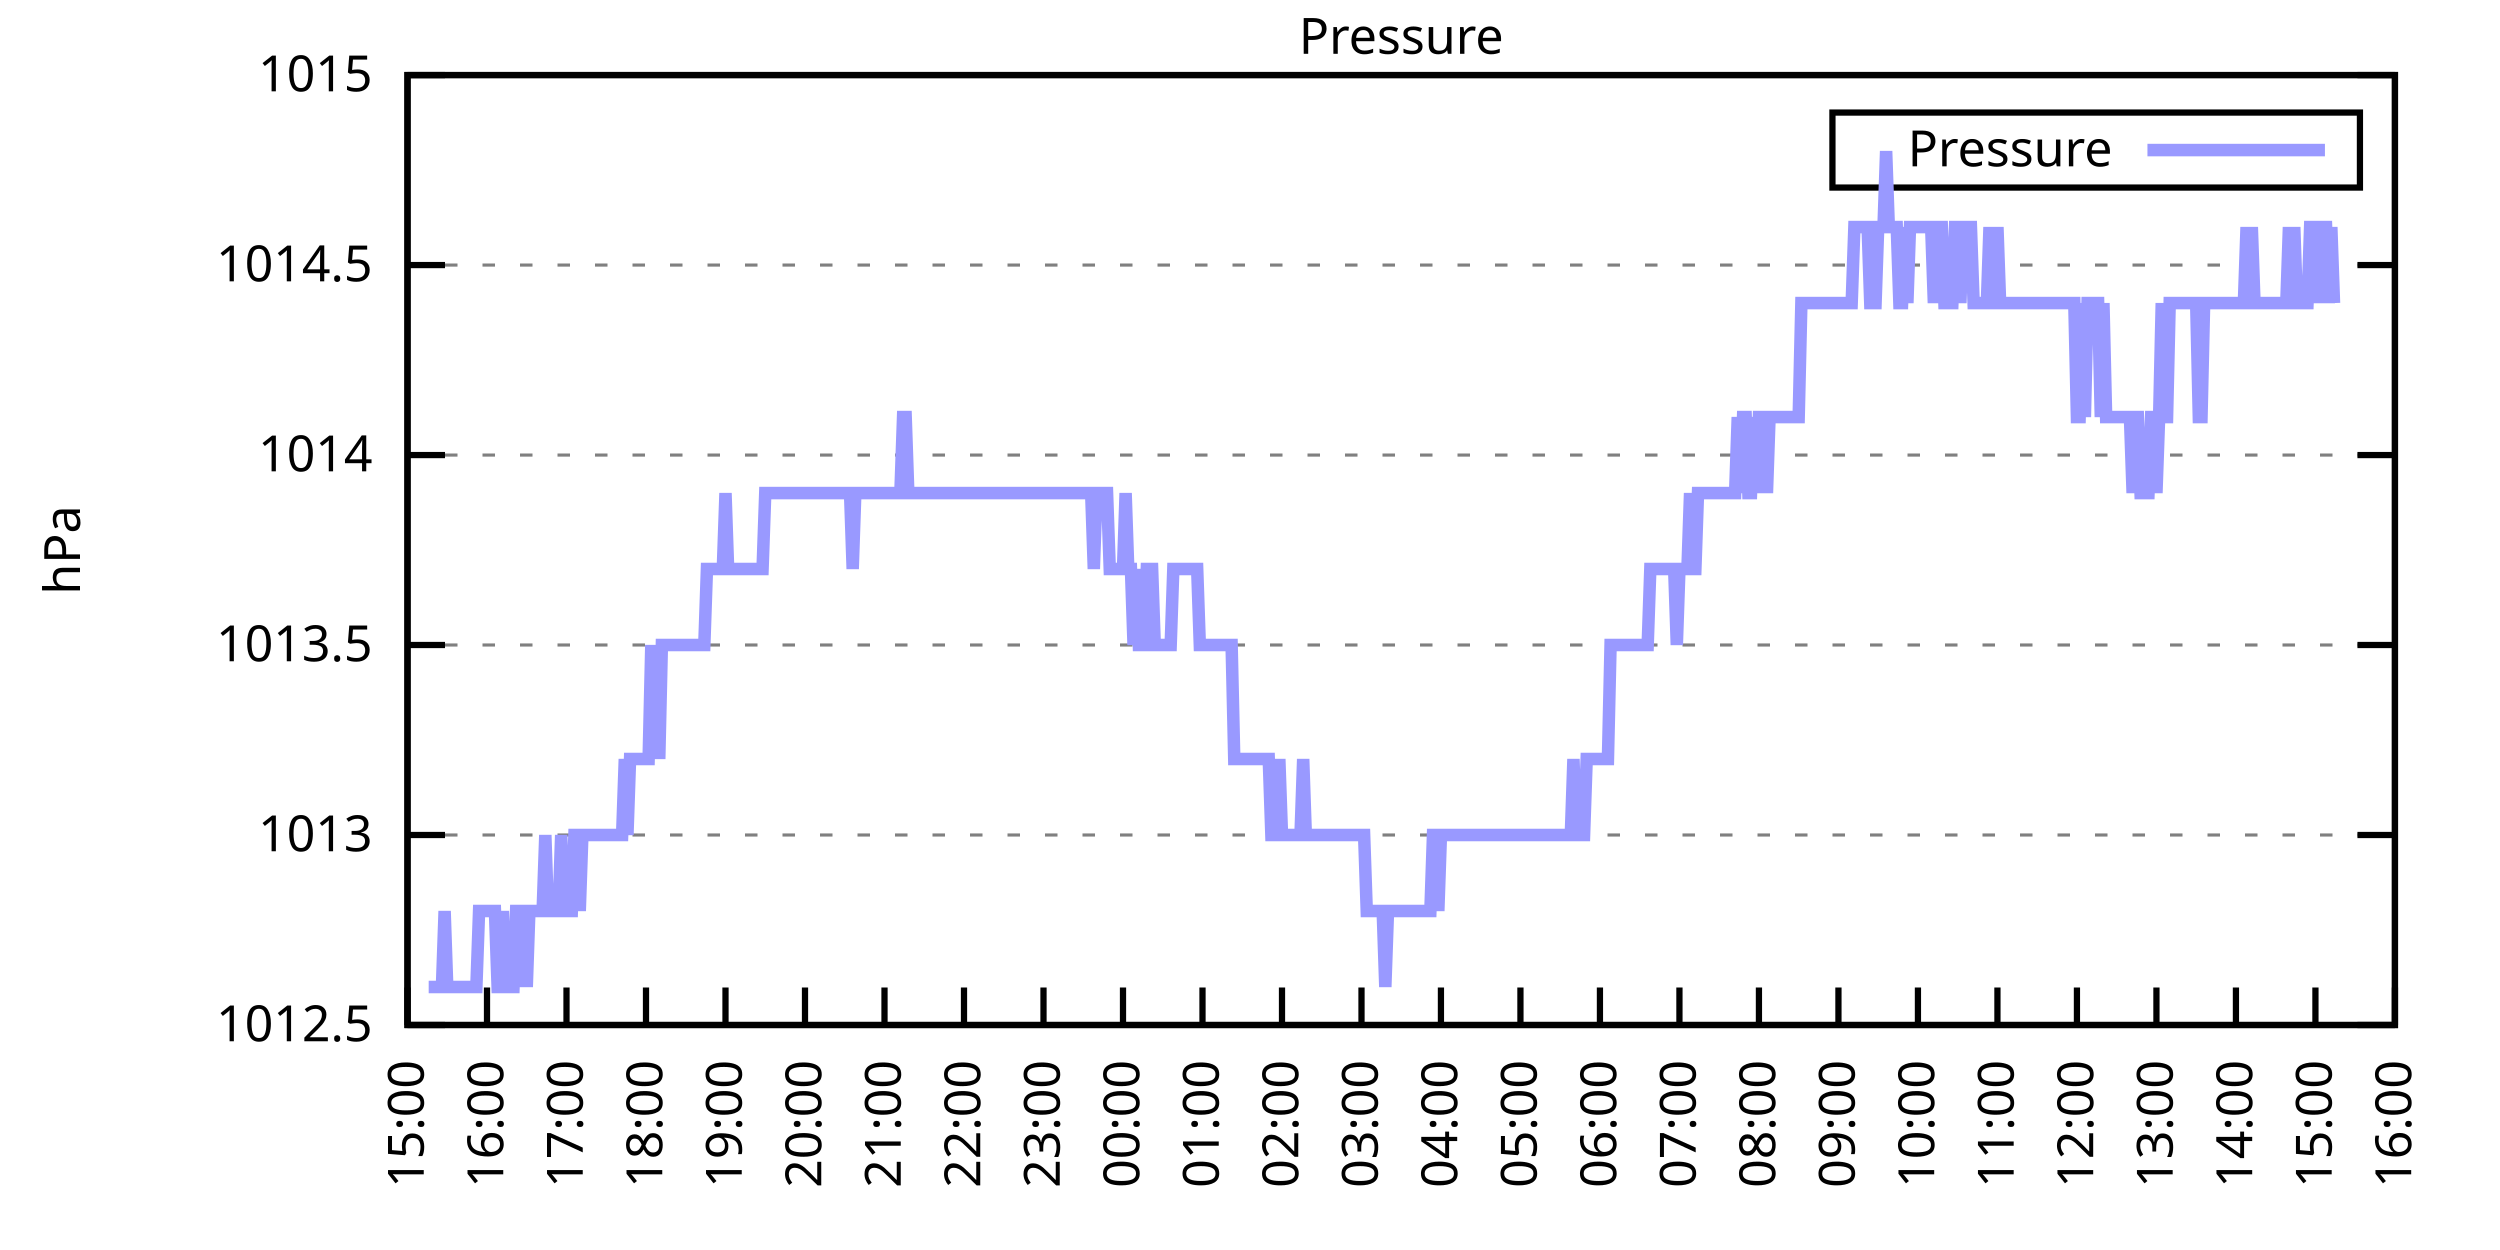
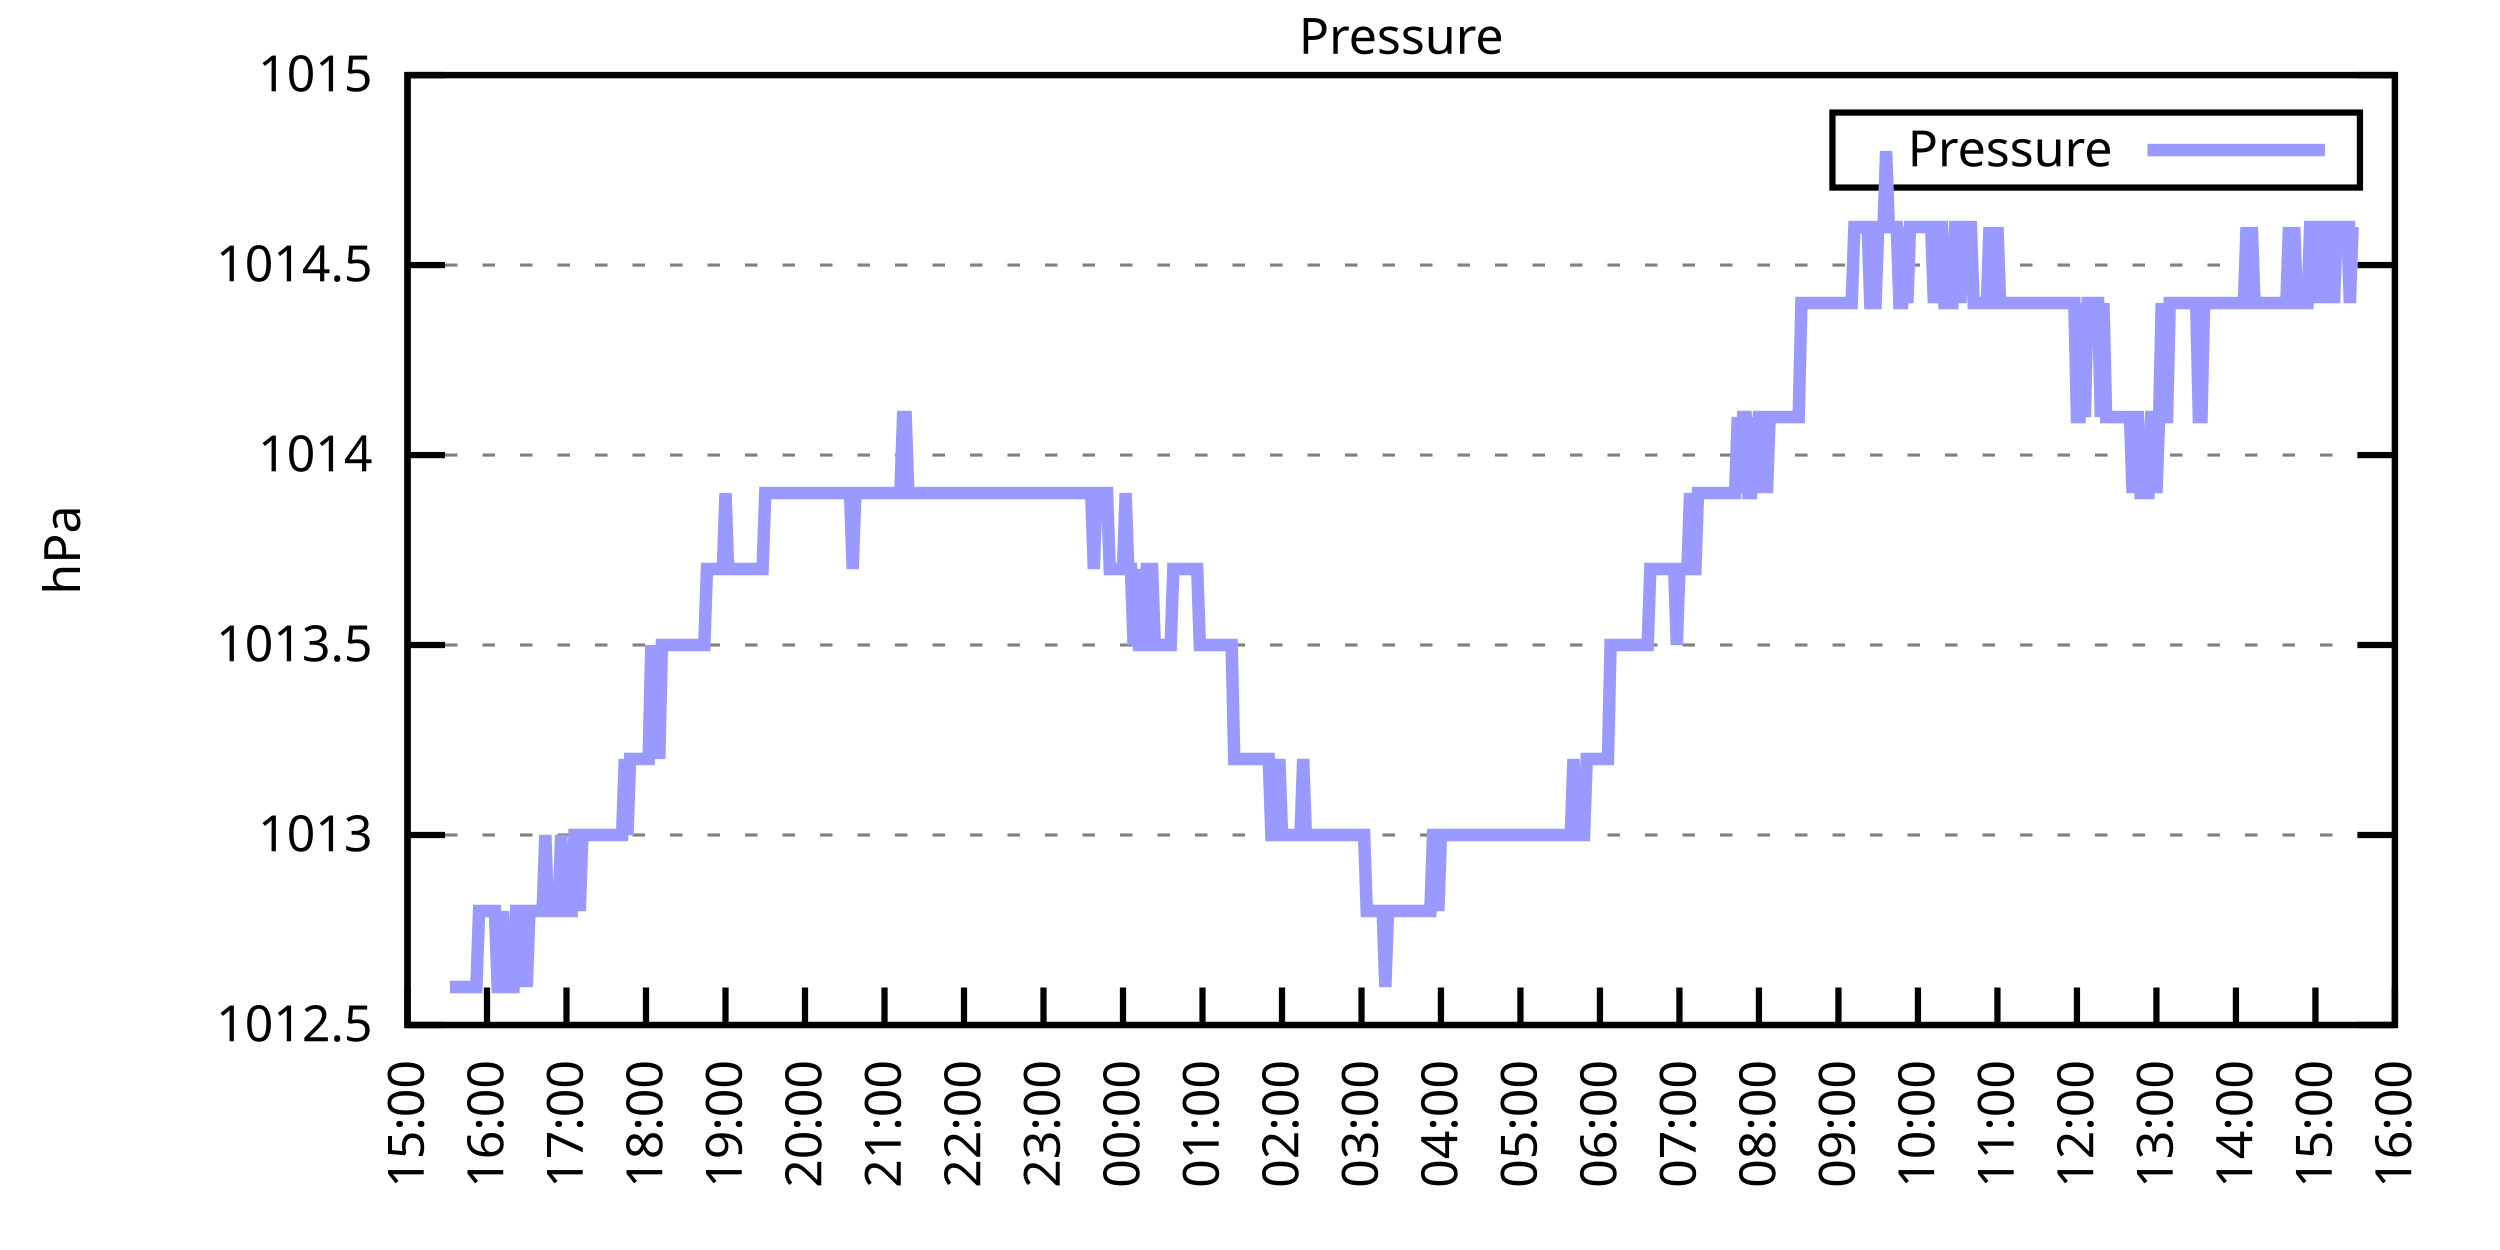
<svg xmlns="http://www.w3.org/2000/svg" xmlns:xlink="http://www.w3.org/1999/xlink" width="400" height="200" viewBox="0 0 400 200">
  <g id="gnuplot_canvas">
    <rect x="0" y="0" width="400" height="200" fill="none" />
    <defs>
      <circle id="gpDot" r="0.5" stroke-width="0.5" stroke="currentColor" />
      <path id="gpPt0" stroke-width="0.333" stroke="currentColor" d="M-1,0 h2 M0,-1 v2" />
      <path id="gpPt1" stroke-width="0.333" stroke="currentColor" d="M-1,-1 L1,1 M1,-1 L-1,1" />
      <path id="gpPt2" stroke-width="0.333" stroke="currentColor" d="M-1,0 L1,0 M0,-1 L0,1 M-1,-1 L1,1 M-1,1 L1,-1" />
      <rect id="gpPt3" stroke-width="0.333" stroke="currentColor" x="-1" y="-1" width="2" height="2" />
      <rect id="gpPt4" stroke-width="0.333" stroke="currentColor" fill="currentColor" x="-1" y="-1" width="2" height="2" />
      <circle id="gpPt5" stroke-width="0.333" stroke="currentColor" cx="0" cy="0" r="1" />
      <use xlink:href="#gpPt5" id="gpPt6" fill="currentColor" stroke="none" />
      <path id="gpPt7" stroke-width="0.333" stroke="currentColor" d="M0,-1.33 L-1.33,0.67 L1.33,0.67 z" />
      <use xlink:href="#gpPt7" id="gpPt8" fill="currentColor" stroke="none" />
      <use xlink:href="#gpPt7" id="gpPt9" stroke="currentColor" transform="rotate(180)" />
      <use xlink:href="#gpPt9" id="gpPt10" fill="currentColor" stroke="none" />
      <use xlink:href="#gpPt3" id="gpPt11" stroke="currentColor" transform="rotate(45)" />
      <use xlink:href="#gpPt11" id="gpPt12" fill="currentColor" stroke="none" />
      <path id="gpPt13" stroke-width="0.333" stroke="currentColor" d="M0,1.330 L1.265,0.411 L0.782,-1.067 L-0.782,-1.076 L-1.265,0.411 z" />
      <use xlink:href="#gpPt13" id="gpPt14" fill="currentColor" stroke="none" />
      <filter id="textbox" filterUnits="objectBoundingBox" x="0" y="0" height="1" width="1">
        <feFlood flood-color="white" flood-opacity="1" result="bgnd" />
        <feComposite in="SourceGraphic" in2="bgnd" operator="atop" />
      </filter>
      <filter id="greybox" filterUnits="objectBoundingBox" x="0" y="0" height="1" width="1">
        <feFlood flood-color="lightgrey" flood-opacity="1" result="grey" />
        <feComposite in="SourceGraphic" in2="grey" operator="atop" />
      </filter>
    </defs>
    <g fill="none" color="white" stroke="currentColor" stroke-width="1.00" stroke-linecap="butt" stroke-linejoin="miter">
</g>
    <g fill="none" color="black" stroke="currentColor" stroke-width="1.00" stroke-linecap="butt" stroke-linejoin="miter">
      <g stroke="none" shape-rendering="crispEdges">
        <polygon fill="rgb(255, 255, 255)" points="65.20,164.00 383.18,164.00 383.18,12.02 65.20,12.02 " />
      </g>
    </g>
    <g fill="none" color="black" stroke="currentColor" stroke-width="1.00" stroke-linecap="butt" stroke-linejoin="miter">
</g>
    <g fill="none" color="black" stroke="black" stroke-width="0.50" stroke-linecap="butt" stroke-linejoin="miter">
</g>
    <g fill="none" color="gray" stroke="currentColor" stroke-width="0.50" stroke-linecap="butt" stroke-linejoin="miter">
      <path stroke="gray" stroke-dasharray="2,4" class="gridline" d="M65.20,164.00 L383.19,164.00  " />
    </g>
    <g fill="none" color="gray" stroke="gray" stroke-width="1.00" stroke-linecap="butt" stroke-linejoin="miter">
</g>
    <g fill="none" color="black" stroke="currentColor" stroke-width="1.00" stroke-linecap="butt" stroke-linejoin="miter">
      <path stroke="black" d="M65.20,164.00 L71.20,164.00 M383.19,164.00 L377.19,164.00  " />
      <g transform="translate(59.60,166.60)" stroke="none" fill="black" font-family="Sans" font-size="8.00" text-anchor="end">
        <text>
          <tspan font-family="Sans"> 1012.5</tspan>
        </text>
      </g>
    </g>
    <g fill="none" color="black" stroke="currentColor" stroke-width="1.00" stroke-linecap="butt" stroke-linejoin="miter">
</g>
    <g fill="none" color="black" stroke="black" stroke-width="0.50" stroke-linecap="butt" stroke-linejoin="miter">
</g>
    <g fill="none" color="gray" stroke="currentColor" stroke-width="0.50" stroke-linecap="butt" stroke-linejoin="miter">
      <path stroke="gray" stroke-dasharray="2,4" class="gridline" d="M65.20,133.60 L383.19,133.60  " />
    </g>
    <g fill="none" color="gray" stroke="gray" stroke-width="1.00" stroke-linecap="butt" stroke-linejoin="miter">
</g>
    <g fill="none" color="black" stroke="currentColor" stroke-width="1.00" stroke-linecap="butt" stroke-linejoin="miter">
      <path stroke="black" d="M65.20,133.60 L71.20,133.60 M383.19,133.60 L377.19,133.60  " />
      <g transform="translate(59.60,136.20)" stroke="none" fill="black" font-family="Sans" font-size="8.00" text-anchor="end">
        <text>
          <tspan font-family="Sans"> 1013</tspan>
        </text>
      </g>
    </g>
    <g fill="none" color="black" stroke="currentColor" stroke-width="1.00" stroke-linecap="butt" stroke-linejoin="miter">
</g>
    <g fill="none" color="black" stroke="black" stroke-width="0.50" stroke-linecap="butt" stroke-linejoin="miter">
</g>
    <g fill="none" color="gray" stroke="currentColor" stroke-width="0.50" stroke-linecap="butt" stroke-linejoin="miter">
      <path stroke="gray" stroke-dasharray="2,4" class="gridline" d="M65.20,103.20 L383.19,103.20  " />
    </g>
    <g fill="none" color="gray" stroke="gray" stroke-width="1.00" stroke-linecap="butt" stroke-linejoin="miter">
</g>
    <g fill="none" color="black" stroke="currentColor" stroke-width="1.00" stroke-linecap="butt" stroke-linejoin="miter">
      <path stroke="black" d="M65.20,103.20 L71.20,103.20 M383.19,103.20 L377.19,103.20  " />
      <g transform="translate(59.60,105.80)" stroke="none" fill="black" font-family="Sans" font-size="8.00" text-anchor="end">
        <text>
          <tspan font-family="Sans"> 1013.5</tspan>
        </text>
      </g>
    </g>
    <g fill="none" color="black" stroke="currentColor" stroke-width="1.00" stroke-linecap="butt" stroke-linejoin="miter">
</g>
    <g fill="none" color="black" stroke="black" stroke-width="0.50" stroke-linecap="butt" stroke-linejoin="miter">
</g>
    <g fill="none" color="gray" stroke="currentColor" stroke-width="0.50" stroke-linecap="butt" stroke-linejoin="miter">
      <path stroke="gray" stroke-dasharray="2,4" class="gridline" d="M65.20,72.81 L383.19,72.81  " />
    </g>
    <g fill="none" color="gray" stroke="gray" stroke-width="1.00" stroke-linecap="butt" stroke-linejoin="miter">
</g>
    <g fill="none" color="black" stroke="currentColor" stroke-width="1.00" stroke-linecap="butt" stroke-linejoin="miter">
      <path stroke="black" d="M65.20,72.81 L71.20,72.81 M383.19,72.81 L377.19,72.81  " />
      <g transform="translate(59.60,75.41)" stroke="none" fill="black" font-family="Sans" font-size="8.00" text-anchor="end">
        <text>
          <tspan font-family="Sans"> 1014</tspan>
        </text>
      </g>
    </g>
    <g fill="none" color="black" stroke="currentColor" stroke-width="1.00" stroke-linecap="butt" stroke-linejoin="miter">
</g>
    <g fill="none" color="black" stroke="black" stroke-width="0.50" stroke-linecap="butt" stroke-linejoin="miter">
</g>
    <g fill="none" color="gray" stroke="currentColor" stroke-width="0.50" stroke-linecap="butt" stroke-linejoin="miter">
      <path stroke="gray" stroke-dasharray="2,4" class="gridline" d="M65.20,42.41 L383.19,42.41  " />
    </g>
    <g fill="none" color="gray" stroke="gray" stroke-width="1.00" stroke-linecap="butt" stroke-linejoin="miter">
</g>
    <g fill="none" color="black" stroke="currentColor" stroke-width="1.00" stroke-linecap="butt" stroke-linejoin="miter">
      <path stroke="black" d="M65.20,42.41 L71.20,42.41 M383.19,42.41 L377.19,42.41  " />
      <g transform="translate(59.60,45.01)" stroke="none" fill="black" font-family="Sans" font-size="8.00" text-anchor="end">
        <text>
          <tspan font-family="Sans"> 1014.5</tspan>
        </text>
      </g>
    </g>
    <g fill="none" color="black" stroke="currentColor" stroke-width="1.00" stroke-linecap="butt" stroke-linejoin="miter">
</g>
    <g fill="none" color="black" stroke="black" stroke-width="0.50" stroke-linecap="butt" stroke-linejoin="miter">
</g>
    <g fill="none" color="gray" stroke="currentColor" stroke-width="0.50" stroke-linecap="butt" stroke-linejoin="miter">
      <path stroke="gray" stroke-dasharray="2,4" class="gridline" d="M65.20,12.01 L383.19,12.01  " />
    </g>
    <g fill="none" color="gray" stroke="gray" stroke-width="1.00" stroke-linecap="butt" stroke-linejoin="miter">
</g>
    <g fill="none" color="black" stroke="currentColor" stroke-width="1.00" stroke-linecap="butt" stroke-linejoin="miter">
      <path stroke="black" d="M65.20,12.01 L71.20,12.01 M383.19,12.01 L377.19,12.01  " />
      <g transform="translate(59.60,14.61)" stroke="none" fill="black" font-family="Sans" font-size="8.00" text-anchor="end">
        <text>
          <tspan font-family="Sans"> 1015</tspan>
        </text>
      </g>
    </g>
    <g fill="none" color="black" stroke="currentColor" stroke-width="1.00" stroke-linecap="butt" stroke-linejoin="miter">
      <path stroke="black" d="M65.20,164.00 L65.20,158.00  " />
      <g transform="translate(67.80,169.60) rotate(270.00)" stroke="none" fill="black" font-family="Sans" font-size="8.00" text-anchor="end">
        <text>
          <tspan font-family="Sans">15:00</tspan>
        </text>
      </g>
    </g>
    <g fill="none" color="black" stroke="currentColor" stroke-width="1.00" stroke-linecap="butt" stroke-linejoin="miter">
      <path stroke="black" d="M77.92,164.00 L77.92,158.00  " />
      <g transform="translate(80.52,169.60) rotate(270.00)" stroke="none" fill="black" font-family="Sans" font-size="8.00" text-anchor="end">
        <text>
          <tspan font-family="Sans">16:00</tspan>
        </text>
      </g>
    </g>
    <g fill="none" color="black" stroke="currentColor" stroke-width="1.00" stroke-linecap="butt" stroke-linejoin="miter">
      <path stroke="black" d="M90.64,164.00 L90.64,158.00  " />
      <g transform="translate(93.24,169.60) rotate(270.00)" stroke="none" fill="black" font-family="Sans" font-size="8.00" text-anchor="end">
        <text>
          <tspan font-family="Sans">17:00</tspan>
        </text>
      </g>
    </g>
    <g fill="none" color="black" stroke="currentColor" stroke-width="1.00" stroke-linecap="butt" stroke-linejoin="miter">
      <path stroke="black" d="M103.36,164.00 L103.36,158.00  " />
      <g transform="translate(105.96,169.60) rotate(270.00)" stroke="none" fill="black" font-family="Sans" font-size="8.00" text-anchor="end">
        <text>
          <tspan font-family="Sans">18:00</tspan>
        </text>
      </g>
    </g>
    <g fill="none" color="black" stroke="currentColor" stroke-width="1.00" stroke-linecap="butt" stroke-linejoin="miter">
      <path stroke="black" d="M116.08,164.00 L116.08,158.00  " />
      <g transform="translate(118.68,169.60) rotate(270.00)" stroke="none" fill="black" font-family="Sans" font-size="8.00" text-anchor="end">
        <text>
          <tspan font-family="Sans">19:00</tspan>
        </text>
      </g>
    </g>
    <g fill="none" color="black" stroke="currentColor" stroke-width="1.00" stroke-linecap="butt" stroke-linejoin="miter">
      <path stroke="black" d="M128.80,164.00 L128.80,158.00  " />
      <g transform="translate(131.40,169.60) rotate(270.00)" stroke="none" fill="black" font-family="Sans" font-size="8.00" text-anchor="end">
        <text>
          <tspan font-family="Sans">20:00</tspan>
        </text>
      </g>
    </g>
    <g fill="none" color="black" stroke="currentColor" stroke-width="1.00" stroke-linecap="butt" stroke-linejoin="miter">
      <path stroke="black" d="M141.52,164.00 L141.52,158.00  " />
      <g transform="translate(144.12,169.60) rotate(270.00)" stroke="none" fill="black" font-family="Sans" font-size="8.00" text-anchor="end">
        <text>
          <tspan font-family="Sans">21:00</tspan>
        </text>
      </g>
    </g>
    <g fill="none" color="black" stroke="currentColor" stroke-width="1.00" stroke-linecap="butt" stroke-linejoin="miter">
      <path stroke="black" d="M154.24,164.00 L154.24,158.00  " />
      <g transform="translate(156.84,169.60) rotate(270.00)" stroke="none" fill="black" font-family="Sans" font-size="8.00" text-anchor="end">
        <text>
          <tspan font-family="Sans">22:00</tspan>
        </text>
      </g>
    </g>
    <g fill="none" color="black" stroke="currentColor" stroke-width="1.00" stroke-linecap="butt" stroke-linejoin="miter">
      <path stroke="black" d="M166.96,164.00 L166.96,158.00  " />
      <g transform="translate(169.56,169.60) rotate(270.00)" stroke="none" fill="black" font-family="Sans" font-size="8.00" text-anchor="end">
        <text>
          <tspan font-family="Sans">23:00</tspan>
        </text>
      </g>
    </g>
    <g fill="none" color="black" stroke="currentColor" stroke-width="1.00" stroke-linecap="butt" stroke-linejoin="miter">
      <path stroke="black" d="M179.68,164.00 L179.68,158.00  " />
      <g transform="translate(182.28,169.60) rotate(270.00)" stroke="none" fill="black" font-family="Sans" font-size="8.00" text-anchor="end">
        <text>
          <tspan font-family="Sans">00:00</tspan>
        </text>
      </g>
    </g>
    <g fill="none" color="black" stroke="currentColor" stroke-width="1.00" stroke-linecap="butt" stroke-linejoin="miter">
      <path stroke="black" d="M192.40,164.00 L192.40,158.00  " />
      <g transform="translate(195.00,169.60) rotate(270.00)" stroke="none" fill="black" font-family="Sans" font-size="8.00" text-anchor="end">
        <text>
          <tspan font-family="Sans">01:00</tspan>
        </text>
      </g>
    </g>
    <g fill="none" color="black" stroke="currentColor" stroke-width="1.00" stroke-linecap="butt" stroke-linejoin="miter">
      <path stroke="black" d="M205.12,164.00 L205.12,158.00  " />
      <g transform="translate(207.72,169.60) rotate(270.00)" stroke="none" fill="black" font-family="Sans" font-size="8.00" text-anchor="end">
        <text>
          <tspan font-family="Sans">02:00</tspan>
        </text>
      </g>
    </g>
    <g fill="none" color="black" stroke="currentColor" stroke-width="1.00" stroke-linecap="butt" stroke-linejoin="miter">
      <path stroke="black" d="M217.84,164.00 L217.84,158.00  " />
      <g transform="translate(220.44,169.60) rotate(270.00)" stroke="none" fill="black" font-family="Sans" font-size="8.00" text-anchor="end">
        <text>
          <tspan font-family="Sans">03:00</tspan>
        </text>
      </g>
    </g>
    <g fill="none" color="black" stroke="currentColor" stroke-width="1.00" stroke-linecap="butt" stroke-linejoin="miter">
      <path stroke="black" d="M230.55,164.00 L230.55,158.00  " />
      <g transform="translate(233.15,169.60) rotate(270.00)" stroke="none" fill="black" font-family="Sans" font-size="8.00" text-anchor="end">
        <text>
          <tspan font-family="Sans">04:00</tspan>
        </text>
      </g>
    </g>
    <g fill="none" color="black" stroke="currentColor" stroke-width="1.00" stroke-linecap="butt" stroke-linejoin="miter">
      <path stroke="black" d="M243.27,164.00 L243.27,158.00  " />
      <g transform="translate(245.87,169.60) rotate(270.00)" stroke="none" fill="black" font-family="Sans" font-size="8.00" text-anchor="end">
        <text>
          <tspan font-family="Sans">05:00</tspan>
        </text>
      </g>
    </g>
    <g fill="none" color="black" stroke="currentColor" stroke-width="1.00" stroke-linecap="butt" stroke-linejoin="miter">
      <path stroke="black" d="M255.99,164.00 L255.99,158.00  " />
      <g transform="translate(258.59,169.60) rotate(270.00)" stroke="none" fill="black" font-family="Sans" font-size="8.00" text-anchor="end">
        <text>
          <tspan font-family="Sans">06:00</tspan>
        </text>
      </g>
    </g>
    <g fill="none" color="black" stroke="currentColor" stroke-width="1.00" stroke-linecap="butt" stroke-linejoin="miter">
      <path stroke="black" d="M268.71,164.00 L268.71,158.00  " />
      <g transform="translate(271.31,169.60) rotate(270.00)" stroke="none" fill="black" font-family="Sans" font-size="8.00" text-anchor="end">
        <text>
          <tspan font-family="Sans">07:00</tspan>
        </text>
      </g>
    </g>
    <g fill="none" color="black" stroke="currentColor" stroke-width="1.00" stroke-linecap="butt" stroke-linejoin="miter">
      <path stroke="black" d="M281.43,164.00 L281.43,158.00  " />
      <g transform="translate(284.03,169.60) rotate(270.00)" stroke="none" fill="black" font-family="Sans" font-size="8.00" text-anchor="end">
        <text>
          <tspan font-family="Sans">08:00</tspan>
        </text>
      </g>
    </g>
    <g fill="none" color="black" stroke="currentColor" stroke-width="1.00" stroke-linecap="butt" stroke-linejoin="miter">
      <path stroke="black" d="M294.15,164.00 L294.15,158.00  " />
      <g transform="translate(296.75,169.60) rotate(270.00)" stroke="none" fill="black" font-family="Sans" font-size="8.00" text-anchor="end">
        <text>
          <tspan font-family="Sans">09:00</tspan>
        </text>
      </g>
    </g>
    <g fill="none" color="black" stroke="currentColor" stroke-width="1.00" stroke-linecap="butt" stroke-linejoin="miter">
      <path stroke="black" d="M306.87,164.00 L306.87,158.00  " />
      <g transform="translate(309.47,169.60) rotate(270.00)" stroke="none" fill="black" font-family="Sans" font-size="8.00" text-anchor="end">
        <text>
          <tspan font-family="Sans">10:00</tspan>
        </text>
      </g>
    </g>
    <g fill="none" color="black" stroke="currentColor" stroke-width="1.00" stroke-linecap="butt" stroke-linejoin="miter">
      <path stroke="black" d="M319.59,164.00 L319.59,158.00  " />
      <g transform="translate(322.19,169.60) rotate(270.00)" stroke="none" fill="black" font-family="Sans" font-size="8.00" text-anchor="end">
        <text>
          <tspan font-family="Sans">11:00</tspan>
        </text>
      </g>
    </g>
    <g fill="none" color="black" stroke="currentColor" stroke-width="1.00" stroke-linecap="butt" stroke-linejoin="miter">
      <path stroke="black" d="M332.31,164.00 L332.31,158.00  " />
      <g transform="translate(334.91,169.60) rotate(270.00)" stroke="none" fill="black" font-family="Sans" font-size="8.00" text-anchor="end">
        <text>
          <tspan font-family="Sans">12:00</tspan>
        </text>
      </g>
    </g>
    <g fill="none" color="black" stroke="currentColor" stroke-width="1.00" stroke-linecap="butt" stroke-linejoin="miter">
      <path stroke="black" d="M345.03,164.00 L345.03,158.00  " />
      <g transform="translate(347.63,169.60) rotate(270.00)" stroke="none" fill="black" font-family="Sans" font-size="8.00" text-anchor="end">
        <text>
          <tspan font-family="Sans">13:00</tspan>
        </text>
      </g>
    </g>
    <g fill="none" color="black" stroke="currentColor" stroke-width="1.00" stroke-linecap="butt" stroke-linejoin="miter">
      <path stroke="black" d="M357.75,164.00 L357.75,158.00  " />
      <g transform="translate(360.35,169.60) rotate(270.00)" stroke="none" fill="black" font-family="Sans" font-size="8.00" text-anchor="end">
        <text>
          <tspan font-family="Sans">14:00</tspan>
        </text>
      </g>
    </g>
    <g fill="none" color="black" stroke="currentColor" stroke-width="1.00" stroke-linecap="butt" stroke-linejoin="miter">
      <path stroke="black" d="M370.47,164.00 L370.47,158.00  " />
      <g transform="translate(373.07,169.60) rotate(270.00)" stroke="none" fill="black" font-family="Sans" font-size="8.00" text-anchor="end">
        <text>
          <tspan font-family="Sans">15:00</tspan>
        </text>
      </g>
    </g>
    <g fill="none" color="black" stroke="currentColor" stroke-width="1.00" stroke-linecap="butt" stroke-linejoin="miter">
      <path stroke="black" d="M383.19,164.00 L383.19,158.00  " />
      <g transform="translate(385.79,169.60) rotate(270.00)" stroke="none" fill="black" font-family="Sans" font-size="8.00" text-anchor="end">
        <text>
          <tspan font-family="Sans">16:00</tspan>
        </text>
      </g>
    </g>
    <g fill="none" color="black" stroke="currentColor" stroke-width="1.00" stroke-linecap="butt" stroke-linejoin="miter">
</g>
    <g fill="none" color="black" stroke="currentColor" stroke-width="1.00" stroke-linecap="butt" stroke-linejoin="miter">
      <path stroke="black" d="M65.20,12.01 L65.20,164.00 L383.19,164.00 L383.19,12.01 L65.20,12.01 Z  " />
    </g>
    <g fill="none" color="black" stroke="currentColor" stroke-width="1.00" stroke-linecap="butt" stroke-linejoin="miter">
</g>
    <g fill="none" color="black" stroke="currentColor" stroke-width="1.00" stroke-linecap="butt" stroke-linejoin="miter">
      <path stroke="black" d="M293.19,30.01 L293.19,18.01 L377.59,18.01 L377.59,30.01 L293.19,30.01 Z  " />
    </g>
    <g id="Pressure_plot_1">
      <g fill="none" color="white" stroke="black" stroke-width="2.00" stroke-linecap="butt" stroke-linejoin="miter">
</g>
      <g fill="none" color="black" stroke="currentColor" stroke-width="2.00" stroke-linecap="butt" stroke-linejoin="miter">
        <g transform="translate(337.99,26.61)" stroke="none" fill="black" font-family="Sans" font-size="8.00" text-anchor="end">
          <text>
            <tspan font-family="Sans">Pressure</tspan>
          </text>
        </g>
      </g>
      <g fill="none" color="black" stroke="currentColor" stroke-width="2.00" stroke-linecap="butt" stroke-linejoin="miter">
-         <path stroke="rgb(153, 153, 255)" d="M343.59,24.01 L371.99,24.01 M68.59,157.92 L69.02,157.92 L69.44,157.92 L69.86,157.92 L70.29,157.92 L70.71,157.92   L71.14,145.76 L71.56,157.92 L71.98,157.92 L72.41,157.92 L72.83,157.92 L73.26,157.92 L73.68,157.92 L74.10,157.92   L74.53,157.92 L74.95,157.92 L75.38,157.92 L75.80,157.92 L76.22,157.92 L76.65,145.76 L77.07,145.76 L77.50,145.76   L77.92,145.76 L78.34,145.76 L78.77,145.76 L79.19,145.76 L79.62,157.92 L80.04,157.92 L80.46,145.76 L80.89,157.92   L81.31,157.92 L81.74,157.92 L82.16,157.92 L82.58,145.76 L83.01,145.76 L83.43,157.92 L83.86,145.76 L84.28,157.92   L84.70,145.76 L85.13,145.76 L85.55,145.76 L85.98,145.76 L86.40,145.76 L86.82,145.76 L87.25,133.60 L87.67,145.76   L88.10,145.76 L88.52,145.76 L88.94,145.76 L89.37,145.76 L89.79,133.60 L90.22,145.76 L90.64,145.76 L91.06,145.76   L91.49,145.76 L91.91,133.60 L92.34,133.60 L92.76,145.76 L93.18,133.60 L93.61,133.60 L94.03,133.60 L94.46,133.60   L94.88,133.60 L95.30,133.60 L95.73,133.60 L96.15,133.60 L96.58,133.60 L97.00,133.60 L97.42,133.60 L97.85,133.60   L98.27,133.60 L98.69,133.60 L99.12,133.60 L99.54,133.60 L99.97,121.44 L100.39,133.60 L100.81,121.44 L101.24,121.44   L101.66,121.44 L102.09,121.44 L102.51,121.44 L102.93,121.44 L103.36,121.44 L103.78,121.44 L104.21,103.20 L104.63,121.44   L105.05,103.20 L105.48,121.44 L105.90,103.20 L106.33,103.20 L106.75,103.20 L107.17,103.20 L107.60,103.20 L108.02,103.20   L108.45,103.20 L108.87,103.20 L109.29,103.20 L109.72,103.20 L110.14,103.20 L110.57,103.20 L110.99,103.20 L111.41,103.20   L111.84,103.20 L112.26,103.20 L112.69,103.20 L113.11,91.04 L113.53,91.04 L113.96,91.04 L114.38,91.04 L114.81,91.04   L115.23,91.04 L115.65,91.04 L116.08,78.89 L116.50,91.04 L116.93,91.04 L117.35,91.04 L117.77,91.04 L118.20,91.04   L118.62,91.04 L119.05,91.04 L119.47,91.04 L119.89,91.04 L120.32,91.04 L120.74,91.04 L121.17,91.04 L121.59,91.04   L122.01,91.04 L122.44,78.89 L122.86,78.89 L123.29,78.89 L123.71,78.89 L124.13,78.89 L124.56,78.89 L124.98,78.89   L125.41,78.89 L125.83,78.89 L126.25,78.89 L126.68,78.89 L127.10,78.89 L127.53,78.89 L127.95,78.89 L128.37,78.89   L128.80,78.89 L129.22,78.89 L129.65,78.89 L130.07,78.89 L130.49,78.89 L130.92,78.89 L131.34,78.89 L131.77,78.89   L132.19,78.89 L132.61,78.89 L133.04,78.89 L133.46,78.89 L133.89,78.89 L134.31,78.89 L134.73,78.89 L135.16,78.89   L135.58,78.89 L136.01,78.89 L136.43,91.04 L136.85,78.89 L137.28,78.89 L137.70,78.89 L138.13,78.89 L138.55,78.89   L138.97,78.89 L139.40,78.89 L139.82,78.89 L140.25,78.89 L140.67,78.89 L141.09,78.89 L141.52,78.89 L141.94,78.89   L142.37,78.89 L142.79,78.89 L143.21,78.89 L143.64,78.89 L144.06,78.89 L144.49,66.73 L144.91,66.73 L145.33,78.89   L145.76,78.89 L146.18,78.89 L146.61,78.89 L147.03,78.89 L147.45,78.89 L147.88,78.89 L148.30,78.89 L148.73,78.89   L149.15,78.89 L149.57,78.89 L150.00,78.89 L150.42,78.89 L150.85,78.89 L151.27,78.89 L151.69,78.89 L152.12,78.89   L152.54,78.89 L152.97,78.89 L153.39,78.89 L153.81,78.89 L154.24,78.89 L154.66,78.89 L155.09,78.89 L155.51,78.89   L155.93,78.89 L156.36,78.89 L156.78,78.89 L157.21,78.89 L157.63,78.89 L158.05,78.89 L158.48,78.89 L158.90,78.89   L159.33,78.89 L159.75,78.89 L160.17,78.89 L160.60,78.89 L161.02,78.89 L161.44,78.89 L161.87,78.89 L162.29,78.89   L162.72,78.89 L163.14,78.89 L163.56,78.89 L163.99,78.89 L164.41,78.89 L164.84,78.89 L165.26,78.89 L165.68,78.89   L166.11,78.89 L166.53,78.89 L166.96,78.89 L167.38,78.89 L167.80,78.89 L168.23,78.89 L168.65,78.89 L169.08,78.89   L169.50,78.89 L169.92,78.89 L170.35,78.89 L170.77,78.89 L171.20,78.89 L171.62,78.89 L172.04,78.89 L172.47,78.89   L172.89,78.89 L173.32,78.89 L173.74,78.89 L174.16,78.89 L174.59,78.89 L175.01,91.04 L175.44,78.89 L175.86,78.89   L176.28,78.89 L176.71,78.89 L177.13,78.89 L177.56,91.04 L177.98,91.04 L178.40,91.04 L178.83,91.04 L179.25,91.04   L179.68,91.04 L180.10,78.89 L180.52,91.04 L180.95,91.04 L181.37,103.20 L181.80,91.04 L182.22,103.20 L182.64,103.20   L183.07,103.20 L183.49,91.04 L183.92,91.04 L184.34,91.04 L184.76,103.20 L185.19,103.20 L185.61,103.20 L186.04,103.20   L186.46,103.20 L186.88,103.20 L187.31,103.20 L187.73,91.04 L188.16,91.04 L188.58,91.04 L189.00,91.04 L189.43,91.04   L189.85,91.04 L190.28,91.04 L190.70,91.04 L191.12,91.04 L191.55,91.04 L191.97,103.20 L192.40,103.20 L192.82,103.20   L193.24,103.20 L193.67,103.20 L194.09,103.20 L194.52,103.20 L194.94,103.20 L195.36,103.20 L195.79,103.20 L196.21,103.20   L196.64,103.20 L197.06,103.20 L197.48,121.44 L197.91,121.44 L198.33,121.44 L198.76,121.44 L199.18,121.44 L199.60,121.44   L200.03,121.44 L200.45,121.44 L200.88,121.44 L201.30,121.44 L201.72,121.44 L202.15,121.44 L202.57,121.44 L203.00,121.44   L203.42,133.60 L203.84,133.60 L204.27,133.60 L204.69,121.44 L205.12,133.60 L205.54,133.60 L205.96,133.60 L206.39,133.60   L206.81,133.60 L207.24,133.60 L207.66,133.60 L208.08,133.60 L208.51,121.44 L208.93,133.60 L209.36,133.60 L209.78,133.60   L210.20,133.60 L210.63,133.60 L211.05,133.60 L211.48,133.60 L211.90,133.60 L212.32,133.60 L212.75,133.60 L213.17,133.60   L213.60,133.60 L214.02,133.60 L214.44,133.60 L214.87,133.60 L215.29,133.60 L215.72,133.60 L216.14,133.60 L216.56,133.60   L216.99,133.60 L217.41,133.60 L217.84,133.60 L218.26,133.60 L218.68,145.76 L219.11,145.76 L219.53,145.76 L219.96,145.76   L220.38,145.76 L220.80,145.76 L221.23,145.76 L221.65,157.92 L222.08,145.76 L222.50,145.76 L222.92,145.76 L223.35,145.76   L223.77,145.76 L224.20,145.76 L224.62,145.76 L225.04,145.76 L225.47,145.76 L225.89,145.76 L226.31,145.76 L226.74,145.76   L227.16,145.76 L227.59,145.76 L228.01,145.76 L228.43,145.76 L228.86,145.76 L229.28,133.60 L229.71,133.60 L230.13,145.76   L230.55,133.60 L230.98,133.60 L231.40,133.60 L231.83,133.60 L232.25,133.60 L232.67,133.60 L233.10,133.60 L233.52,133.60   L233.95,133.60 L234.37,133.60 L234.79,133.60 L235.22,133.60 L235.64,133.60 L236.07,133.60 L236.49,133.60 L236.91,133.60   L237.34,133.60 L237.76,133.60 L238.19,133.60 L238.61,133.60 L239.03,133.60 L239.46,133.60 L239.88,133.60 L240.31,133.60   L240.73,133.60 L241.15,133.60 L241.58,133.60 L242.00,133.60 L242.43,133.60 L242.85,133.60 L243.27,133.60 L243.70,133.60   L244.12,133.60 L244.55,133.60 L244.97,133.60 L245.39,133.60 L245.82,133.60 L246.24,133.60 L246.67,133.60 L247.09,133.60   L247.51,133.60 L247.94,133.60 L248.36,133.60 L248.79,133.60 L249.21,133.60 L249.63,133.60 L250.06,133.60 L250.48,133.60   L250.91,133.60 L251.33,133.60 L251.75,121.44 L252.18,133.60 L252.60,133.60 L253.03,133.60 L253.45,133.60 L253.87,121.44   L254.30,121.44 L254.72,121.44 L255.15,121.44 L255.57,121.44 L255.99,121.44 L256.42,121.44 L256.84,121.44 L257.27,121.44   L257.69,103.20 L258.11,103.20 L258.54,103.20 L258.96,103.20 L259.39,103.20 L259.81,103.20 L260.23,103.20 L260.66,103.20   L261.08,103.20 L261.51,103.20 L261.93,103.20 L262.35,103.20 L262.78,103.20 L263.20,103.20 L263.63,103.20 L264.05,91.04   L264.47,91.04 L264.90,91.04 L265.32,91.04 L265.75,91.04 L266.17,91.04 L266.59,91.04 L267.02,91.04 L267.44,91.04   L267.87,91.04 L268.29,103.20 L268.71,91.04 L269.14,91.04 L269.56,91.04 L269.99,91.04 L270.41,78.89 L270.83,91.04   L271.26,91.04 L271.68,78.89 L272.11,78.89 L272.53,78.89 L272.95,78.89 L273.38,78.89 L273.80,78.89 L274.23,78.89   L274.65,78.89 L275.07,78.89 L275.50,78.89 L275.92,78.89 L276.35,78.89 L276.77,78.89 L277.19,78.89 L277.62,78.89   L278.04,66.73 L278.47,78.89 L278.89,66.73 L279.31,66.73 L279.74,78.89 L280.16,78.89 L280.59,66.73 L281.01,78.89   L281.43,66.73 L281.86,66.73 L282.28,66.73 L282.71,78.89 L283.13,66.73 L283.55,66.73 L283.98,66.73 L284.40,66.73   L284.83,66.73 L285.25,66.73 L285.67,66.73 L286.10,66.73 L286.52,66.73 L286.95,66.73 L287.37,66.73 L287.79,66.73   L288.22,48.49 L288.64,48.49 L289.06,48.49 L289.49,48.49 L289.91,48.49 L290.34,48.49 L290.76,48.49 L291.18,48.49   L291.61,48.49 L292.03,48.49 L292.46,48.49 L292.88,48.49 L293.30,48.49 L293.73,48.49 L294.15,48.49 L294.58,48.49   L295.00,48.49 L295.42,48.49 L295.85,48.49 L296.27,48.49 L296.70,36.33 L297.12,36.33 L297.54,36.33 L297.97,36.33   L298.39,36.33 L298.82,36.33 L299.24,48.49 L299.66,48.49 L300.09,48.49 L300.51,36.33 L300.94,36.33 L301.36,36.33   L301.78,24.17 L302.21,36.33 L302.63,36.33 L303.06,36.33 L303.48,36.33 L303.90,48.49 L304.33,48.49 L304.75,36.33   L305.18,48.49 L305.60,36.33 L306.02,36.33 L306.45,36.33 L306.87,36.33 L307.30,36.33 L307.72,36.33 L308.14,36.33   L308.57,36.33 L308.99,36.33 L309.42,48.49 L309.84,36.33 L310.26,36.33 L310.69,36.33 L311.11,48.49 L311.54,48.49   L311.96,48.49 L312.38,48.49 L312.81,36.33 L313.23,36.33 L313.66,48.49 L314.08,36.33 L314.50,36.33 L314.93,36.33   L315.35,36.33 L315.78,48.49 L316.20,48.49 L316.62,48.49 L317.05,48.49 L317.47,48.49 L317.90,48.49 L318.32,36.33   L318.74,48.49 L319.17,48.49 L319.59,36.33 L320.02,48.49 L320.44,48.49 L320.86,48.49 L321.29,48.49 L321.71,48.49   L322.14,48.49 L322.56,48.49 L322.98,48.49 L323.41,48.49 L323.83,48.49 L324.26,48.49 L324.68,48.49 L325.10,48.49   L325.53,48.49 L325.95,48.49 L326.38,48.49 L326.80,48.49 L327.22,48.49 L327.65,48.49 L328.07,48.49 L328.50,48.49   L328.92,48.49 L329.34,48.49 L329.77,48.49 L330.19,48.49 L330.62,48.49 L331.04,48.49 L331.46,48.49 L331.89,48.49   L332.31,66.73 L332.74,66.73 L333.16,48.49 L333.58,66.73 L334.01,48.49 L334.43,48.49 L334.86,48.49 L335.28,48.49   L335.70,48.49 L336.13,66.73 L336.55,48.49 L336.98,66.73 L337.40,66.73 L337.82,66.73 L338.25,66.73 L338.67,66.73   L339.10,66.73 L339.52,66.73 L339.94,66.73 L340.37,66.73 L340.79,66.73 L341.22,78.89 L341.64,66.73 L342.06,66.73   L342.49,78.89 L342.91,78.89 L343.34,78.89 L343.76,78.89 L344.18,66.73 L344.61,66.73 L345.03,78.89 L345.46,66.73   L345.88,48.49 L346.30,66.73 L346.73,66.73 L347.15,48.49 L347.58,48.49 L348.00,48.49 L348.42,48.49 L348.85,48.49   L349.27,48.49 L349.70,48.49 L350.12,48.49 L350.54,48.49 L350.97,48.49 L351.39,48.49 L351.81,66.73 L352.24,66.73   L352.66,48.49 L353.09,48.49 L353.51,48.49 L353.93,48.49 L354.36,48.49 L354.78,48.49 L355.21,48.49 L355.63,48.49   L356.05,48.49 L356.48,48.49 L356.90,48.49 L357.33,48.49 L357.75,48.49 L358.17,48.49 L358.60,48.49 L359.02,48.49   L359.45,36.33 L359.87,48.49 L360.29,36.33 L360.72,48.49 L361.14,48.49 L361.57,48.49 L361.99,48.49 L362.41,48.49   L362.84,48.49 L363.26,48.49 L363.69,48.49 L364.11,48.49 L364.53,48.49 L364.96,48.49 L365.38,48.49 L365.81,48.49   L366.23,36.33 L366.65,48.49 L367.08,36.33 L367.50,48.49 L367.93,48.49 L368.35,48.49 L368.77,48.49 L369.20,48.49   L369.62,36.33 L370.05,36.33 L370.47,36.33 L370.89,48.49 L371.32,36.33 L371.74,36.33 L372.17,36.33 L372.59,48.49   L373.01,36.33 L373.44,48.49  " />
+         <path stroke="rgb(153, 153, 255)" d="M343.59,24.01 L371.99,24.01 M71.98,157.92 L72.41,157.92 L72.83,157.92 L73.26,157.92 L73.68,157.92 L74.10,157.92   L74.53,157.92 L74.95,157.92 L75.38,157.92 L75.80,157.92 L76.22,157.92 L76.65,145.76 L77.07,145.76 L77.50,145.76   L77.92,145.76 L78.34,145.76 L78.77,145.76 L79.19,145.76 L79.62,157.92 L80.04,157.92 L80.46,145.76 L80.89,157.92   L81.31,157.92 L81.74,157.92 L82.16,157.92 L82.58,145.76 L83.01,145.76 L83.43,157.92 L83.86,145.76 L84.28,157.92   L84.70,145.76 L85.13,145.76 L85.55,145.76 L85.98,145.76 L86.40,145.76 L86.82,145.76 L87.25,133.60 L87.67,145.76   L88.10,145.76 L88.52,145.76 L88.94,145.76 L89.37,145.76 L89.79,133.60 L90.22,145.76 L90.64,145.76 L91.06,145.76   L91.49,145.76 L91.91,133.60 L92.34,133.60 L92.76,145.76 L93.18,133.60 L93.61,133.60 L94.03,133.60 L94.46,133.60   L94.88,133.60 L95.30,133.60 L95.73,133.60 L96.15,133.60 L96.58,133.60 L97.00,133.60 L97.42,133.60 L97.85,133.60   L98.27,133.60 L98.69,133.60 L99.12,133.60 L99.54,133.60 L99.97,121.44 L100.39,133.60 L100.81,121.44 L101.24,121.44   L101.66,121.44 L102.09,121.44 L102.51,121.44 L102.93,121.44 L103.36,121.44 L103.78,121.44 L104.21,103.20 L104.63,121.44   L105.05,103.20 L105.48,121.44 L105.90,103.20 L106.33,103.20 L106.75,103.20 L107.17,103.20 L107.60,103.20 L108.02,103.20   L108.45,103.20 L108.87,103.20 L109.29,103.20 L109.72,103.20 L110.14,103.20 L110.57,103.20 L110.99,103.20 L111.41,103.20   L111.84,103.20 L112.26,103.20 L112.69,103.20 L113.11,91.04 L113.53,91.04 L113.96,91.04 L114.38,91.04 L114.81,91.04   L115.23,91.04 L115.65,91.04 L116.08,78.89 L116.50,91.04 L116.93,91.04 L117.35,91.04 L117.77,91.04 L118.20,91.04   L118.62,91.04 L119.05,91.04 L119.47,91.04 L119.89,91.04 L120.32,91.04 L120.74,91.04 L121.17,91.04 L121.59,91.04   L122.01,91.04 L122.44,78.89 L122.86,78.89 L123.29,78.89 L123.71,78.89 L124.13,78.89 L124.56,78.89 L124.98,78.89   L125.41,78.89 L125.83,78.89 L126.25,78.89 L126.68,78.89 L127.10,78.89 L127.53,78.89 L127.95,78.89 L128.37,78.89   L128.80,78.89 L129.22,78.89 L129.65,78.89 L130.07,78.89 L130.49,78.89 L130.92,78.89 L131.34,78.89 L131.77,78.89   L132.19,78.89 L132.61,78.89 L133.04,78.89 L133.46,78.89 L133.89,78.89 L134.31,78.89 L134.73,78.89 L135.16,78.89   L135.58,78.89 L136.01,78.89 L136.43,91.04 L136.85,78.89 L137.28,78.89 L137.70,78.89 L138.13,78.89 L138.55,78.89   L138.97,78.89 L139.40,78.89 L139.82,78.89 L140.25,78.89 L140.67,78.89 L141.09,78.89 L141.52,78.89 L141.94,78.89   L142.37,78.89 L142.79,78.89 L143.21,78.89 L143.64,78.89 L144.06,78.89 L144.49,66.73 L144.91,66.73 L145.33,78.89   L145.76,78.89 L146.18,78.89 L146.61,78.89 L147.03,78.89 L147.45,78.89 L147.88,78.89 L148.30,78.89 L148.73,78.89   L149.15,78.89 L149.57,78.89 L150.00,78.89 L150.42,78.89 L150.85,78.89 L151.27,78.89 L151.69,78.89 L152.12,78.89   L152.54,78.89 L152.97,78.89 L153.39,78.89 L153.81,78.89 L154.24,78.89 L154.66,78.89 L155.09,78.89 L155.51,78.89   L155.93,78.89 L156.36,78.89 L156.78,78.89 L157.21,78.89 L157.63,78.89 L158.05,78.89 L158.48,78.89 L158.90,78.89   L159.33,78.89 L159.75,78.89 L160.17,78.89 L160.60,78.89 L161.02,78.89 L161.44,78.89 L161.87,78.89 L162.29,78.89   L162.72,78.89 L163.14,78.89 L163.56,78.89 L163.99,78.89 L164.41,78.89 L164.84,78.89 L165.26,78.89 L165.68,78.89   L166.11,78.89 L166.53,78.89 L166.96,78.89 L167.38,78.89 L167.80,78.89 L168.23,78.89 L168.65,78.89 L169.08,78.89   L169.50,78.89 L169.92,78.89 L170.35,78.89 L170.77,78.89 L171.20,78.89 L171.62,78.89 L172.04,78.89 L172.47,78.89   L172.89,78.89 L173.32,78.89 L173.74,78.89 L174.16,78.89 L174.59,78.89 L175.01,91.04 L175.44,78.89 L175.86,78.89   L176.28,78.89 L176.71,78.89 L177.13,78.89 L177.56,91.04 L177.98,91.04 L178.40,91.04 L178.83,91.04 L179.25,91.04   L179.68,91.04 L180.10,78.89 L180.52,91.04 L180.95,91.04 L181.37,103.20 L181.80,91.04 L182.22,103.20 L182.64,103.20   L183.07,103.20 L183.49,91.04 L183.92,91.04 L184.34,91.04 L184.76,103.20 L185.19,103.20 L185.61,103.20 L186.04,103.20   L186.46,103.20 L186.88,103.20 L187.31,103.20 L187.73,91.04 L188.16,91.04 L188.58,91.04 L189.00,91.04 L189.43,91.04   L189.85,91.04 L190.28,91.04 L190.70,91.04 L191.12,91.04 L191.55,91.04 L191.97,103.20 L192.40,103.20 L192.82,103.20   L193.24,103.20 L193.67,103.20 L194.09,103.20 L194.52,103.20 L194.94,103.20 L195.36,103.20 L195.79,103.20 L196.21,103.20   L196.64,103.20 L197.06,103.20 L197.48,121.44 L197.91,121.44 L198.33,121.44 L198.76,121.44 L199.18,121.44 L199.60,121.44   L200.03,121.44 L200.45,121.44 L200.88,121.44 L201.30,121.44 L201.72,121.44 L202.15,121.44 L202.57,121.44 L203.00,121.44   L203.42,133.60 L203.84,133.60 L204.27,133.60 L204.69,121.44 L205.12,133.60 L205.54,133.60 L205.96,133.60 L206.39,133.60   L206.81,133.60 L207.24,133.60 L207.66,133.60 L208.08,133.60 L208.51,121.44 L208.93,133.60 L209.36,133.60 L209.78,133.60   L210.20,133.60 L210.63,133.60 L211.05,133.60 L211.48,133.60 L211.90,133.60 L212.32,133.60 L212.75,133.60 L213.17,133.60   L213.60,133.60 L214.02,133.60 L214.44,133.60 L214.87,133.60 L215.29,133.60 L215.72,133.60 L216.14,133.60 L216.56,133.60   L216.99,133.60 L217.41,133.60 L217.84,133.60 L218.26,133.60 L218.68,145.76 L219.11,145.76 L219.53,145.76 L219.96,145.76   L220.38,145.76 L220.80,145.76 L221.23,145.76 L221.65,157.92 L222.08,145.76 L222.50,145.76 L222.92,145.76 L223.35,145.76   L223.77,145.76 L224.20,145.76 L224.62,145.76 L225.04,145.76 L225.47,145.76 L225.89,145.76 L226.31,145.76 L226.74,145.76   L227.16,145.76 L227.59,145.76 L228.01,145.76 L228.43,145.76 L228.86,145.76 L229.28,133.60 L229.71,133.60 L230.13,145.76   L230.55,133.60 L230.98,133.60 L231.40,133.60 L231.83,133.60 L232.25,133.60 L232.67,133.60 L233.10,133.60 L233.52,133.60   L233.95,133.60 L234.37,133.60 L234.79,133.60 L235.22,133.60 L235.64,133.60 L236.07,133.60 L236.49,133.60 L236.91,133.60   L237.34,133.60 L237.76,133.60 L238.19,133.60 L238.61,133.60 L239.03,133.60 L239.46,133.60 L239.88,133.60 L240.31,133.60   L240.73,133.60 L241.15,133.60 L241.58,133.60 L242.00,133.60 L242.43,133.60 L242.85,133.60 L243.27,133.60 L243.70,133.60   L244.12,133.60 L244.55,133.60 L244.97,133.60 L245.39,133.60 L245.82,133.60 L246.24,133.60 L246.67,133.60 L247.09,133.60   L247.51,133.60 L247.94,133.60 L248.36,133.60 L248.79,133.60 L249.21,133.60 L249.63,133.60 L250.06,133.60 L250.48,133.60   L250.91,133.60 L251.33,133.60 L251.75,121.44 L252.18,133.60 L252.60,133.60 L253.03,133.60 L253.45,133.60 L253.87,121.44   L254.30,121.44 L254.72,121.44 L255.15,121.44 L255.57,121.44 L255.99,121.44 L256.42,121.44 L256.84,121.44 L257.27,121.44   L257.69,103.20 L258.11,103.20 L258.54,103.20 L258.96,103.20 L259.39,103.20 L259.81,103.20 L260.23,103.20 L260.66,103.20   L261.08,103.20 L261.51,103.20 L261.93,103.20 L262.35,103.20 L262.78,103.20 L263.20,103.20 L263.63,103.20 L264.05,91.04   L264.47,91.04 L264.90,91.04 L265.32,91.04 L265.75,91.04 L266.17,91.04 L266.59,91.04 L267.02,91.04 L267.44,91.04   L267.87,91.04 L268.29,103.20 L268.71,91.04 L269.14,91.04 L269.56,91.04 L269.99,91.04 L270.41,78.89 L270.83,91.04   L271.26,91.04 L271.68,78.89 L272.11,78.89 L272.53,78.89 L272.95,78.89 L273.38,78.89 L273.80,78.89 L274.23,78.89   L274.65,78.89 L275.07,78.89 L275.50,78.89 L275.92,78.89 L276.35,78.89 L276.77,78.89 L277.19,78.89 L277.62,78.89   L278.04,66.73 L278.47,78.89 L278.89,66.73 L279.31,66.73 L279.74,78.89 L280.16,78.89 L280.59,66.73 L281.01,78.89   L281.43,66.73 L281.86,66.73 L282.28,66.73 L282.71,78.89 L283.13,66.73 L283.55,66.73 L283.98,66.73 L284.40,66.73   L284.83,66.73 L285.25,66.73 L285.67,66.73 L286.10,66.73 L286.52,66.73 L286.95,66.73 L287.37,66.73 L287.79,66.73   L288.22,48.49 L288.64,48.49 L289.06,48.49 L289.49,48.49 L289.91,48.49 L290.34,48.49 L290.76,48.49 L291.18,48.49   L291.61,48.49 L292.03,48.49 L292.46,48.49 L292.88,48.49 L293.30,48.49 L293.73,48.49 L294.15,48.49 L294.58,48.49   L295.00,48.49 L295.42,48.49 L295.85,48.49 L296.27,48.49 L296.70,36.33 L297.12,36.33 L297.54,36.33 L297.97,36.33   L298.39,36.33 L298.82,36.33 L299.24,48.49 L299.66,48.49 L300.09,48.49 L300.51,36.33 L300.94,36.33 L301.36,36.33   L301.78,24.17 L302.21,36.33 L302.63,36.33 L303.06,36.33 L303.48,36.33 L303.90,48.49 L304.33,48.49 L304.75,36.33   L305.18,48.49 L305.60,36.33 L306.02,36.33 L306.45,36.33 L306.87,36.33 L307.30,36.33 L307.72,36.33 L308.14,36.33   L308.57,36.33 L308.99,36.33 L309.42,48.49 L309.84,36.33 L310.26,36.33 L310.69,36.33 L311.11,48.49 L311.54,48.49   L311.96,48.49 L312.38,48.49 L312.81,36.33 L313.23,36.33 L313.66,48.49 L314.08,36.33 L314.50,36.33 L314.93,36.33   L315.35,36.33 L315.78,48.49 L316.20,48.49 L316.62,48.49 L317.05,48.49 L317.47,48.49 L317.90,48.49 L318.32,36.33   L318.74,48.49 L319.17,48.49 L319.59,36.33 L320.02,48.49 L320.44,48.49 L320.86,48.49 L321.29,48.49 L321.71,48.49   L322.14,48.49 L322.56,48.49 L322.98,48.49 L323.41,48.49 L323.83,48.49 L324.26,48.49 L324.68,48.49 L325.10,48.49   L325.53,48.49 L325.95,48.49 L326.38,48.49 L326.80,48.49 L327.22,48.49 L327.65,48.49 L328.07,48.49 L328.50,48.49   L328.92,48.49 L329.34,48.49 L329.77,48.49 L330.19,48.49 L330.62,48.49 L331.04,48.49 L331.46,48.49 L331.89,48.49   L332.31,66.73 L332.74,66.73 L333.16,48.49 L333.58,66.73 L334.01,48.49 L334.43,48.49 L334.86,48.49 L335.28,48.49   L335.70,48.49 L336.13,66.73 L336.55,48.49 L336.98,66.73 L337.40,66.73 L337.82,66.73 L338.25,66.73 L338.67,66.73   L339.10,66.73 L339.52,66.73 L339.94,66.73 L340.37,66.73 L340.79,66.73 L341.22,78.89 L341.64,66.73 L342.06,66.73   L342.49,78.89 L342.91,78.89 L343.34,78.89 L343.76,78.89 L344.18,66.73 L344.61,66.73 L345.03,78.89 L345.46,66.73   L345.88,48.49 L346.30,66.73 L346.73,66.73 L347.15,48.49 L347.58,48.49 L348.00,48.49 L348.42,48.49 L348.85,48.49   L349.27,48.49 L349.70,48.49 L350.12,48.49 L350.54,48.49 L350.97,48.49 L351.39,48.49 L351.81,66.73 L352.24,66.73   L352.66,48.49 L353.09,48.49 L353.51,48.49 L353.93,48.49 L354.36,48.49 L354.78,48.49 L355.21,48.49 L355.63,48.49   L356.05,48.49 L356.48,48.49 L356.90,48.49 L357.33,48.49 L357.75,48.49 L358.17,48.49 L358.60,48.49 L359.02,48.49   L359.45,36.33 L359.87,48.49 L360.29,36.33 L360.72,48.49 L361.14,48.49 L361.57,48.49 L361.99,48.49 L362.41,48.49   L362.84,48.49 L363.26,48.49 L363.69,48.49 L364.11,48.49 L364.53,48.49 L364.96,48.49 L365.38,48.49 L365.81,48.49   L366.23,36.33 L366.65,48.49 L367.08,36.33 L367.50,48.49 L367.93,48.49 L368.35,48.49 L368.77,48.49 L369.20,48.49   L369.62,36.33 L370.05,36.33 L370.47,36.33 L370.89,48.49 L371.32,36.33 L371.74,36.33 L372.17,36.33 L372.59,48.49   L373.01,36.33 L373.44,48.49 L373.86,36.33 L374.29,36.33 L374.71,36.33 L375.13,36.33 L375.56,36.33 L375.98,48.49   L376.41,36.33 L376.83,36.33  " />
      </g>
    </g>
    <g fill="none" color="black" stroke="currentColor" stroke-width="2.00" stroke-linecap="butt" stroke-linejoin="miter">
</g>
    <g fill="none" color="black" stroke="black" stroke-width="1.00" stroke-linecap="butt" stroke-linejoin="miter">
</g>
    <g fill="none" color="black" stroke="currentColor" stroke-width="1.00" stroke-linecap="butt" stroke-linejoin="miter">
      <path stroke="black" d="M65.20,12.01 L65.20,164.00 L383.19,164.00 L383.19,12.01 L65.20,12.01 Z  " />
      <g transform="translate(12.80,88.01) rotate(270.00)" stroke="none" fill="black" font-family="Sans" font-size="8.00" text-anchor="middle">
        <text>
          <tspan font-family="Sans">hPa</tspan>
        </text>
      </g>
    </g>
    <g fill="none" color="black" stroke="currentColor" stroke-width="1.00" stroke-linecap="butt" stroke-linejoin="miter">
</g>
    <g fill="none" color="black" stroke="currentColor" stroke-width="1.00" stroke-linecap="butt" stroke-linejoin="miter">
      <g transform="translate(224.19,8.61)" stroke="none" fill="black" font-family="Sans" font-size="8.00" text-anchor="middle">
        <text>
          <tspan font-family="Sans">Pressure</tspan>
        </text>
      </g>
    </g>
    <g fill="none" color="black" stroke="currentColor" stroke-width="1.00" stroke-linecap="butt" stroke-linejoin="miter">
</g>
  </g>
</svg>
